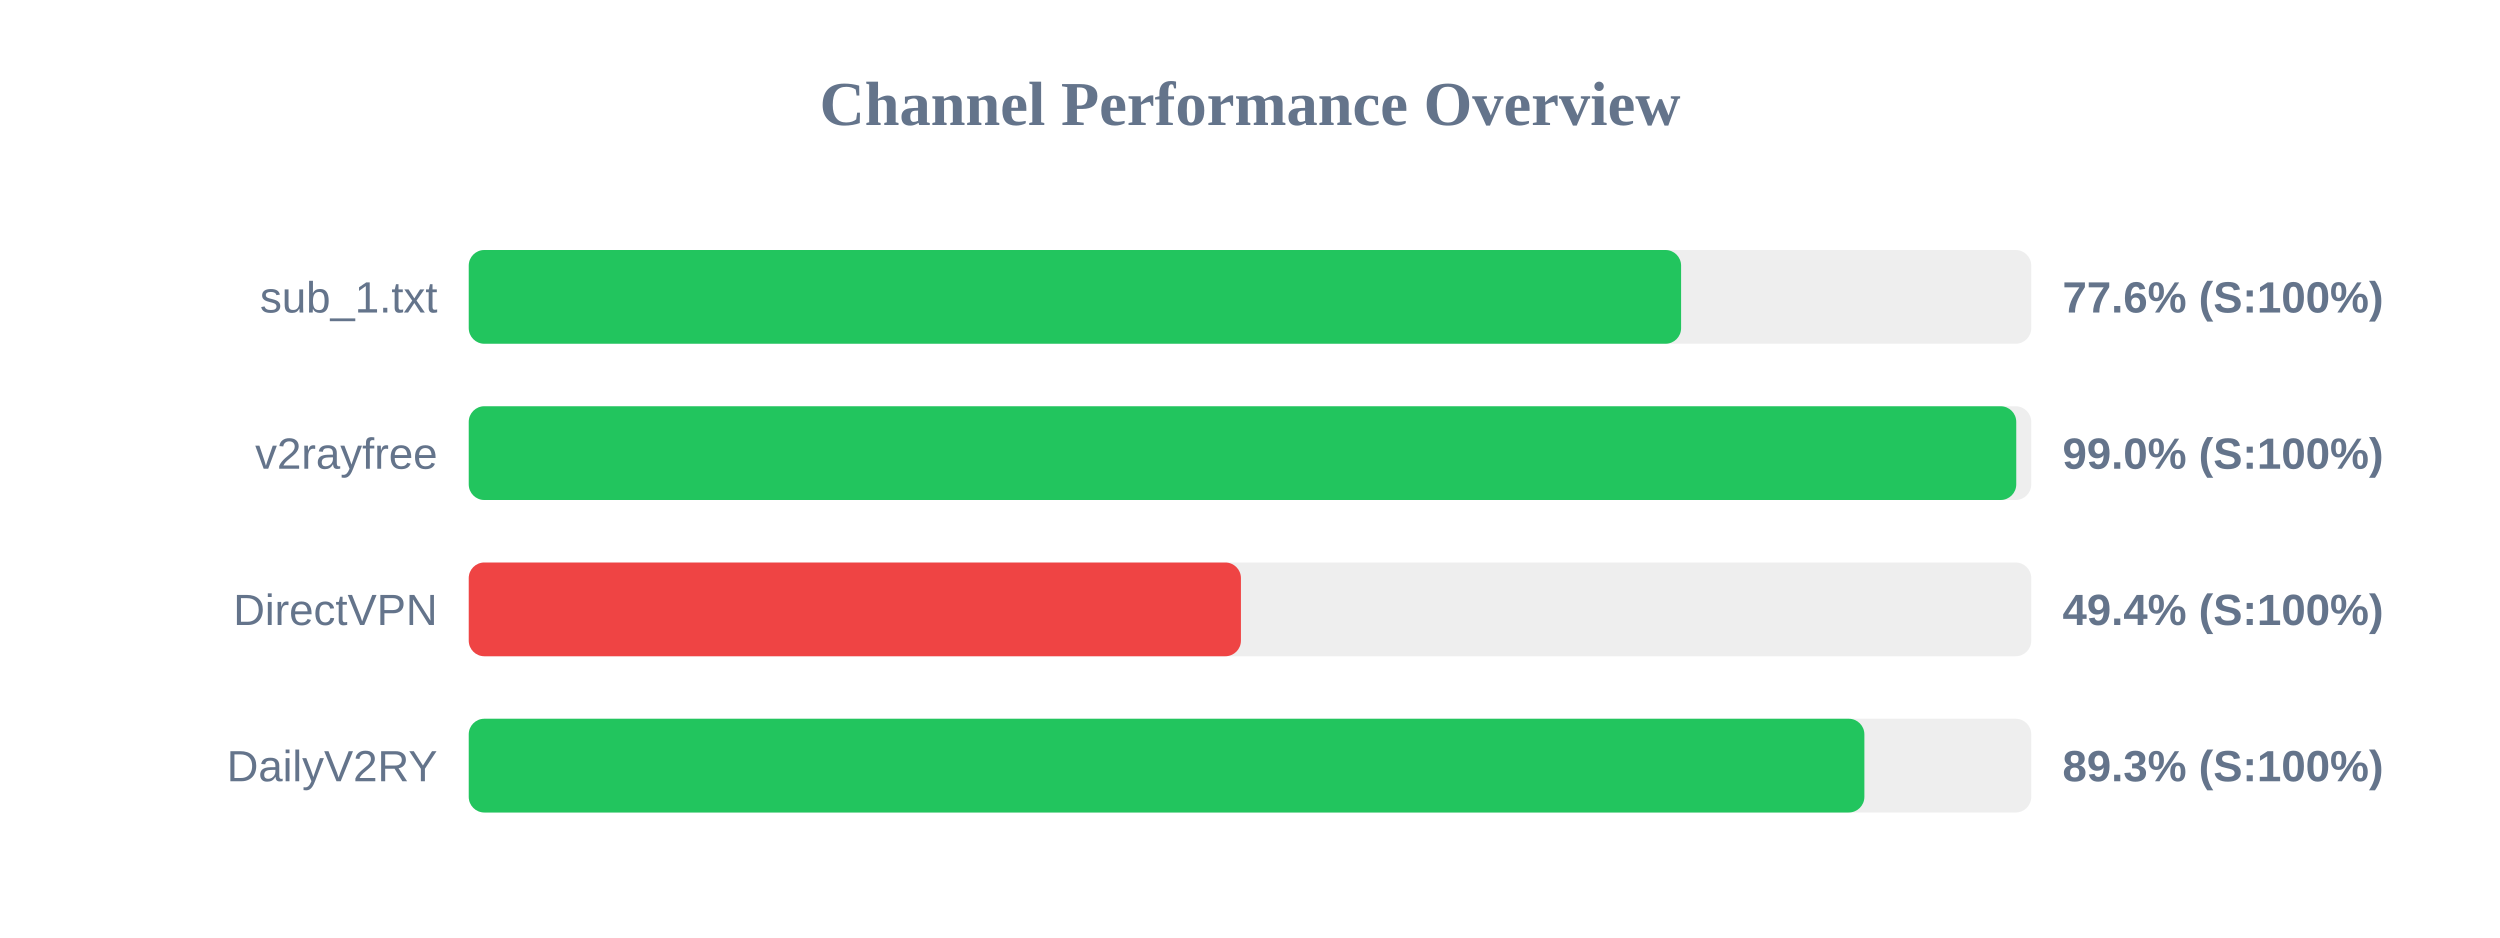
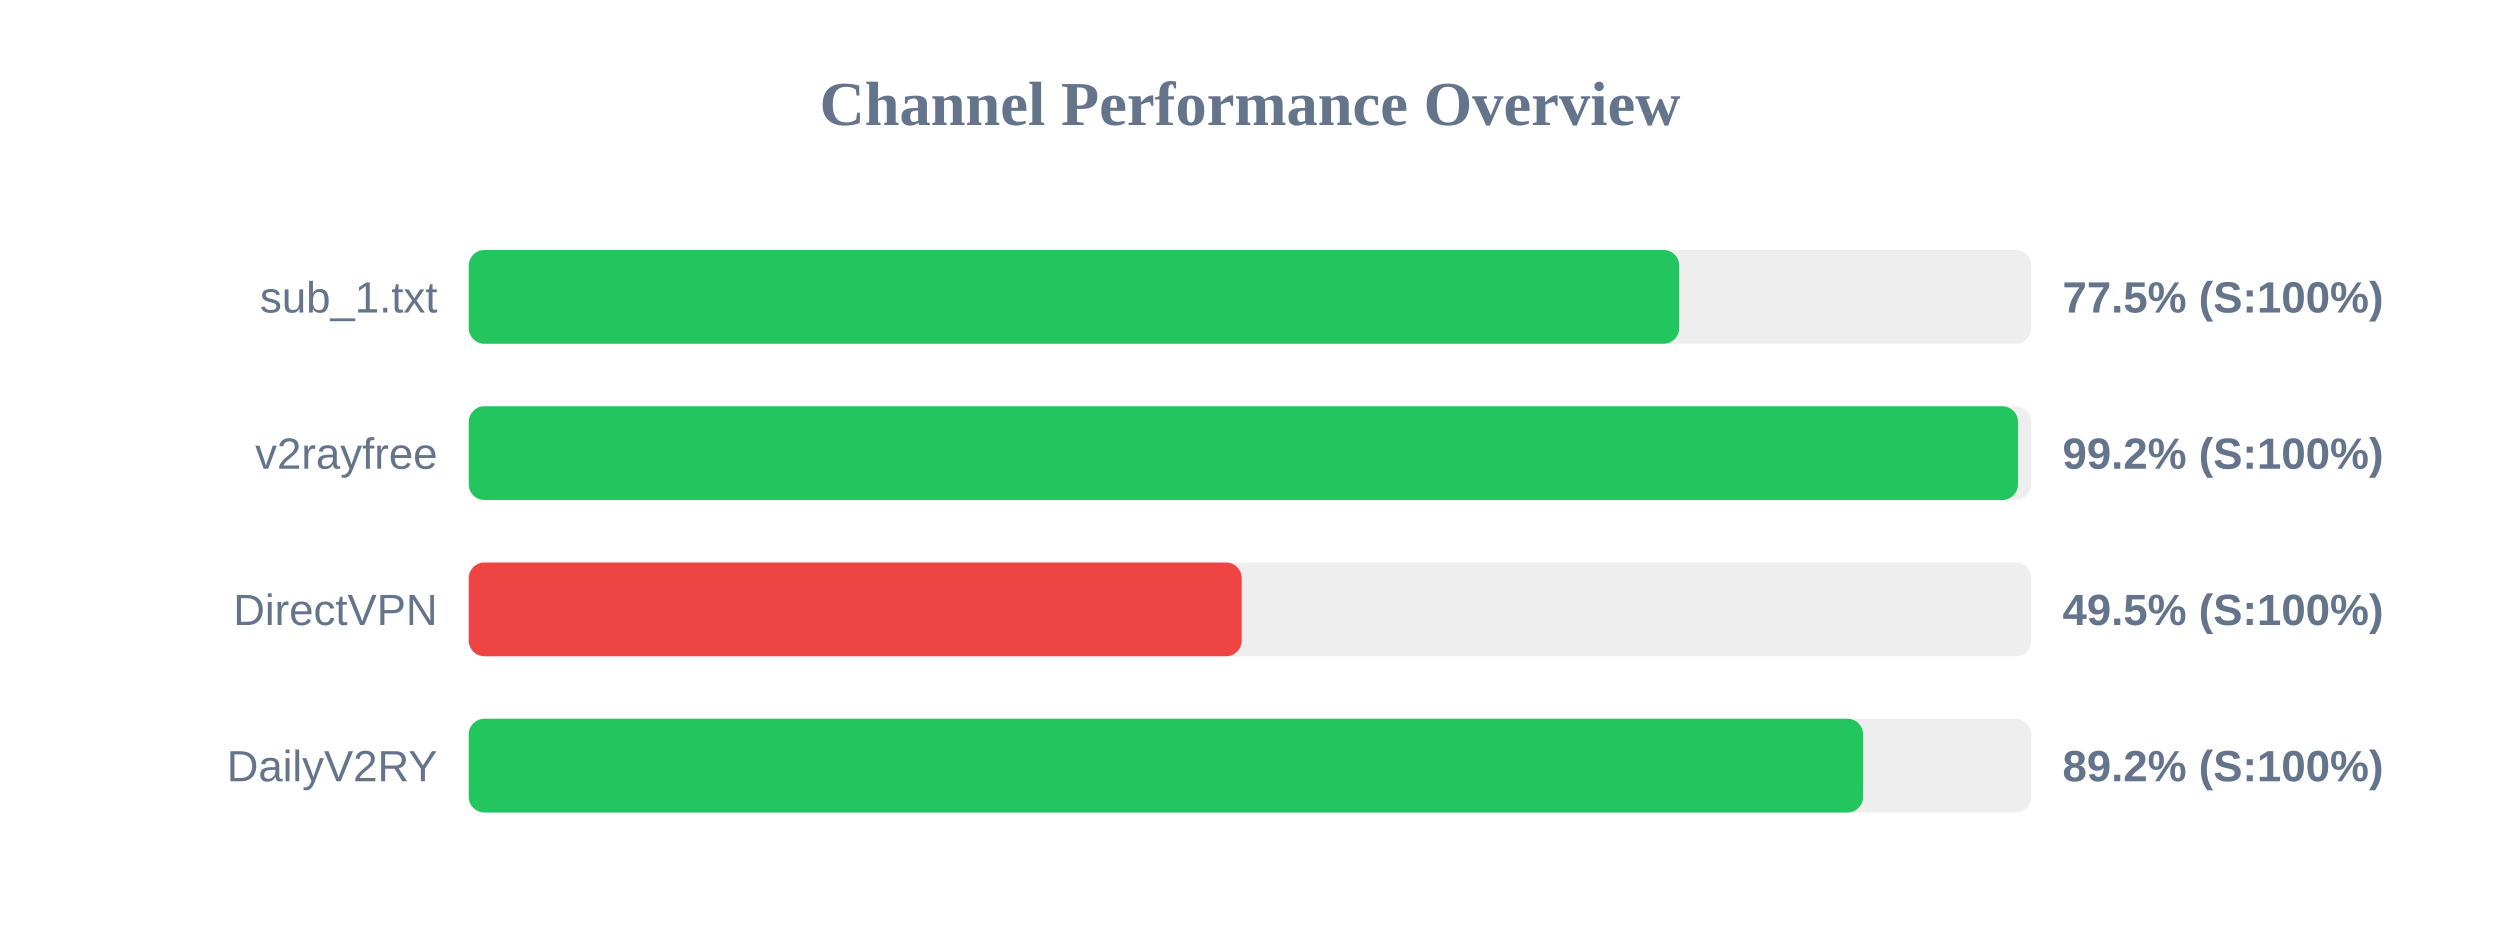
<svg xmlns="http://www.w3.org/2000/svg" width="800" height="300" version="1.1">
  <style>
        .row { font: 14px Arial; fill: #64748b; }
        .score { font: bold 14px Arial; fill: #64748b; }
    </style>
  <text x="400" y="40" text-anchor="middle" font-size="20px" font-weight="bold" fill="#64748b">Channel Performance Overview</text>
  <rect x="150" y="80" width="500" height="30" fill="#eee" rx="5" />
-   <rect x="150" y="80" width="387.95" height="30" fill="#22c55e" rx="5" />
+   <rect x="150" y="80" width="387.35" height="30" fill="#22c55e" rx="5" />
  <text x="140" y="100" text-anchor="end" class="row">sub_1.txt</text>
-   <text x="660" y="100" text-anchor="start" class="score">77.6% (S:100%)</text>
+   <text x="660" y="100" text-anchor="start" class="score">77.5% (S:100%)</text>
  <rect x="150" y="130" width="500" height="30" fill="#eee" rx="5" />
-   <rect x="150" y="130" width="495.2" height="30" fill="#22c55e" rx="5" />
+   <rect x="150" y="130" width="495.75" height="30" fill="#22c55e" rx="5" />
  <text x="140" y="150" text-anchor="end" class="row">v2rayfree</text>
-   <text x="660" y="150" text-anchor="start" class="score">99.0% (S:100%)</text>
+   <text x="660" y="150" text-anchor="start" class="score">99.2% (S:100%)</text>
  <rect x="150" y="180" width="500" height="30" fill="#eee" rx="5" />
-   <rect x="150" y="180" width="247.1" height="30" fill="#ef4444" rx="5" />
+   <rect x="150" y="180" width="247.35" height="30" fill="#ef4444" rx="5" />
  <text x="140" y="200" text-anchor="end" class="row">DirectVPN</text>
-   <text x="660" y="200" text-anchor="start" class="score">49.4% (S:100%)</text>
+   <text x="660" y="200" text-anchor="start" class="score">49.5% (S:100%)</text>
  <rect x="150" y="230" width="500" height="30" fill="#eee" rx="5" />
-   <rect x="150" y="230" width="446.6" height="30" fill="#22c55e" rx="5" />
+   <rect x="150" y="230" width="446.2" height="30" fill="#22c55e" rx="5" />
  <text x="140" y="250" text-anchor="end" class="row">DailyV2RY</text>
-   <text x="660" y="250" text-anchor="start" class="score">89.3% (S:100%)</text>
+   <text x="660" y="250" text-anchor="start" class="score">89.2% (S:100%)</text>
</svg>
